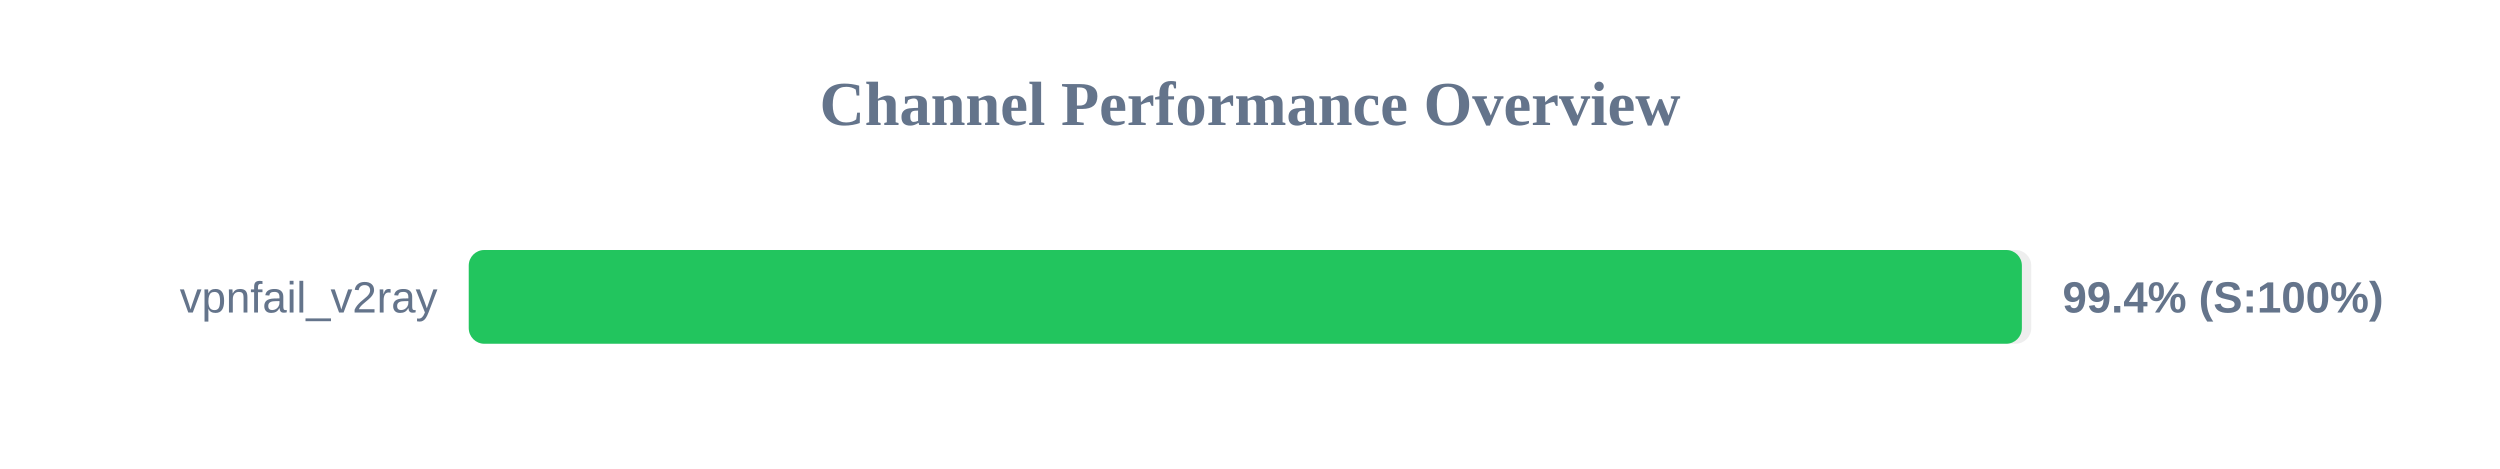
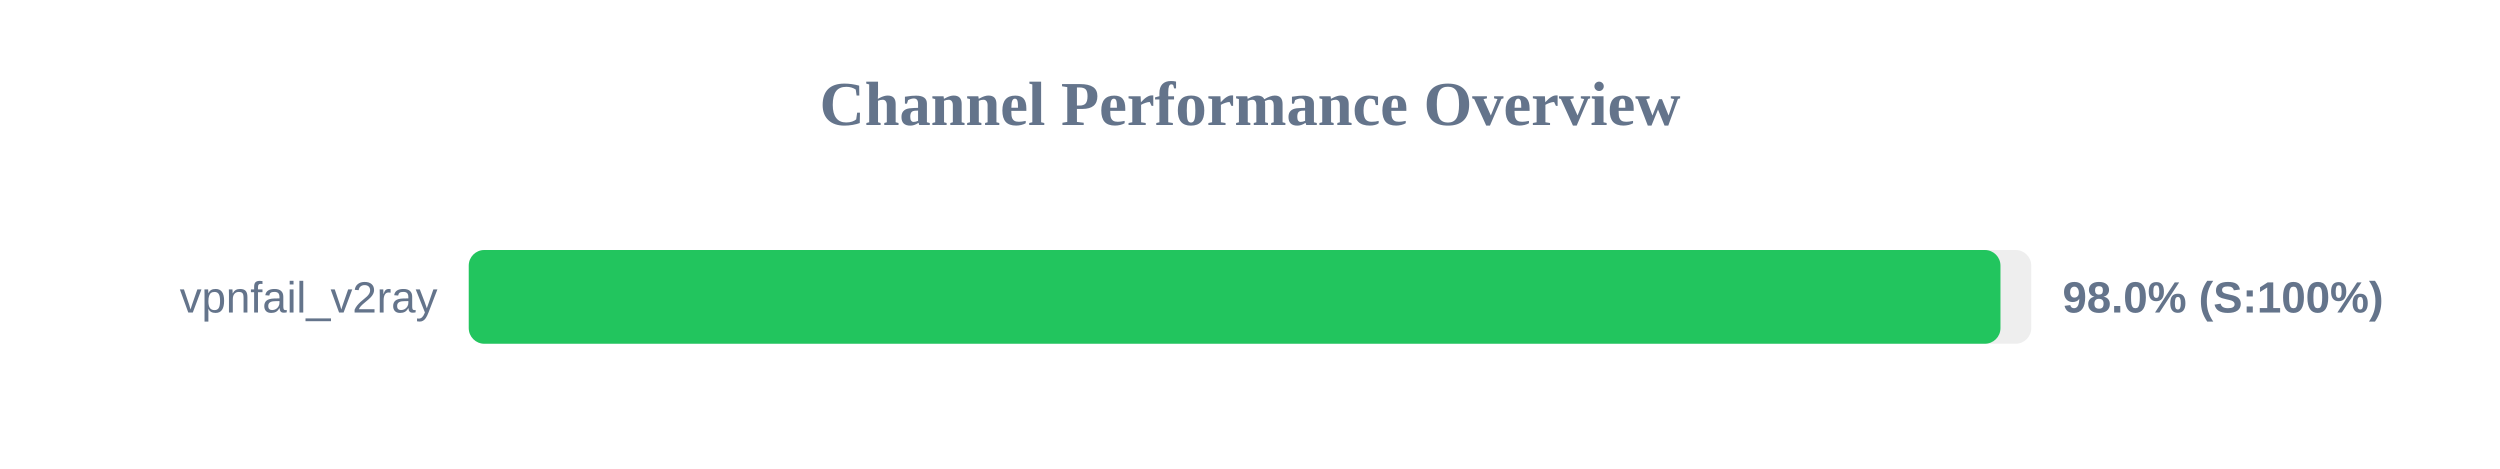
<svg xmlns="http://www.w3.org/2000/svg" width="800" height="150" version="1.1">
  <style>
        .row { font: 14px Arial; fill: #64748b; }
        .score { font: bold 14px Arial; fill: #64748b; }
    </style>
  <text x="400" y="40" text-anchor="middle" font-size="20px" font-weight="bold" fill="#64748b">Channel Performance Overview</text>
  <rect x="150" y="80" width="500" height="30" fill="#eee" rx="5" />
-   <rect x="150" y="80" width="497.0" height="30" fill="#22c55e" rx="5" />
+   <rect x="150" y="80" width="490.15" height="30" fill="#22c55e" rx="5" />
  <text x="140" y="100" text-anchor="end" class="row">vpnfail_v2ray</text>
-   <text x="660" y="100" text-anchor="start" class="score">99.4% (S:100%)</text>
+   <text x="660" y="100" text-anchor="start" class="score">98.0% (S:100%)</text>
</svg>
